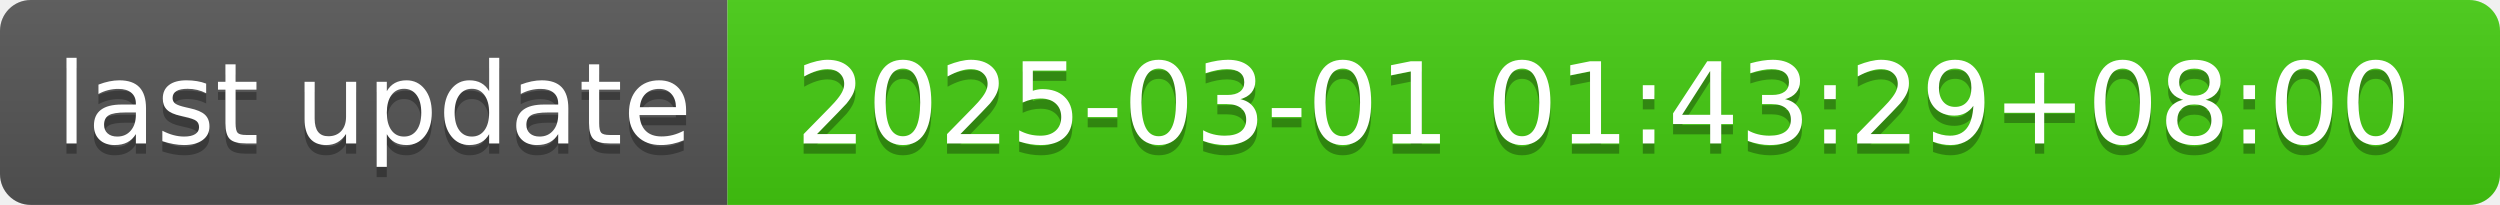
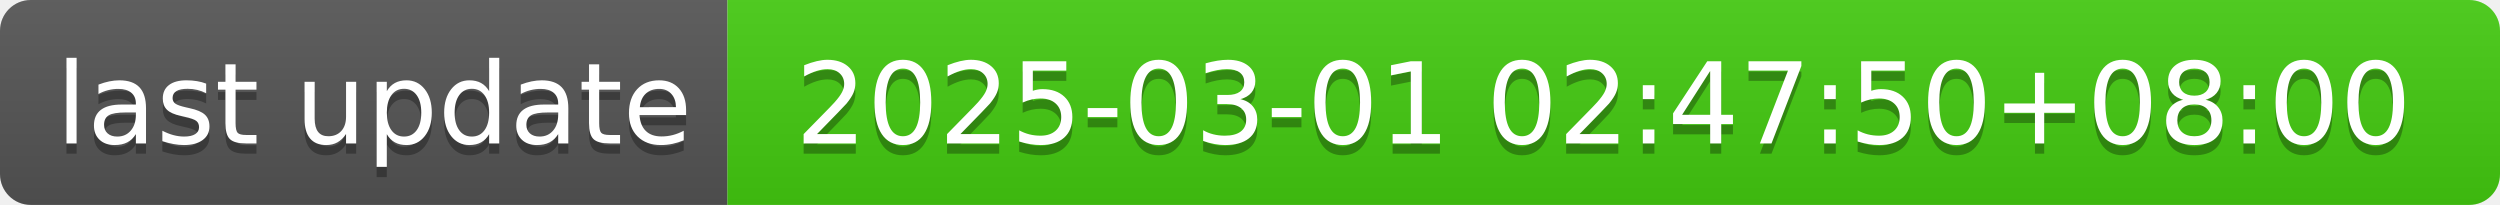
- <svg xmlns="http://www.w3.org/2000/svg" width="244" height="20" role="img" aria-label="last update: 2025-03-01 01:43:29+08:00">
+ <svg xmlns="http://www.w3.org/2000/svg" width="244" height="20" role="img" aria-label="last update: 2025-03-01 02:47:50+08:00">
  <linearGradient id="s" x2="0" y2="100%">
    <stop offset="0" stop-color="#bbb" stop-opacity=".1" />
    <stop offset="1" stop-opacity=".1" />
  </linearGradient>
  <clipPath id="r">
    <rect width="244" height="20" rx="3" fill="#fff" />
  </clipPath>
  <g clip-path="url(#r)">
    <rect width="71" height="20" fill="#555" />
    <rect x="71" width="173" height="20" fill="#4c1" />
    <rect width="244" height="20" fill="url(#s)" />
  </g>
  <g fill="#fff" text-anchor="middle" font-family="Verdana,Geneva,DejaVu Sans,sans-serif" text-rendering="geometricPrecision" font-size="110">
    <text aria-hidden="true" x="365" y="150" fill="#010101" fill-opacity=".3" transform="scale(.1)" textLength="610">last update</text>
    <text x="365" y="140" transform="scale(.1)" fill="#fff" textLength="610">last update</text>
-     <text aria-hidden="true" x="1565" y="150" fill="#010101" fill-opacity=".3" transform="scale(.1)" textLength="1630">2025-03-01 01:43:29+08:00</text>
-     <text x="1565" y="140" transform="scale(.1)" fill="#fff" textLength="1630">2025-03-01 01:43:29+08:00</text>
+     <text aria-hidden="true" x="1565" y="150" fill="#010101" fill-opacity=".3" transform="scale(.1)" textLength="1630">2025-03-01 02:47:50+08:00</text>
+     <text x="1565" y="140" transform="scale(.1)" fill="#fff" textLength="1630">2025-03-01 02:47:50+08:00</text>
  </g>
</svg>
